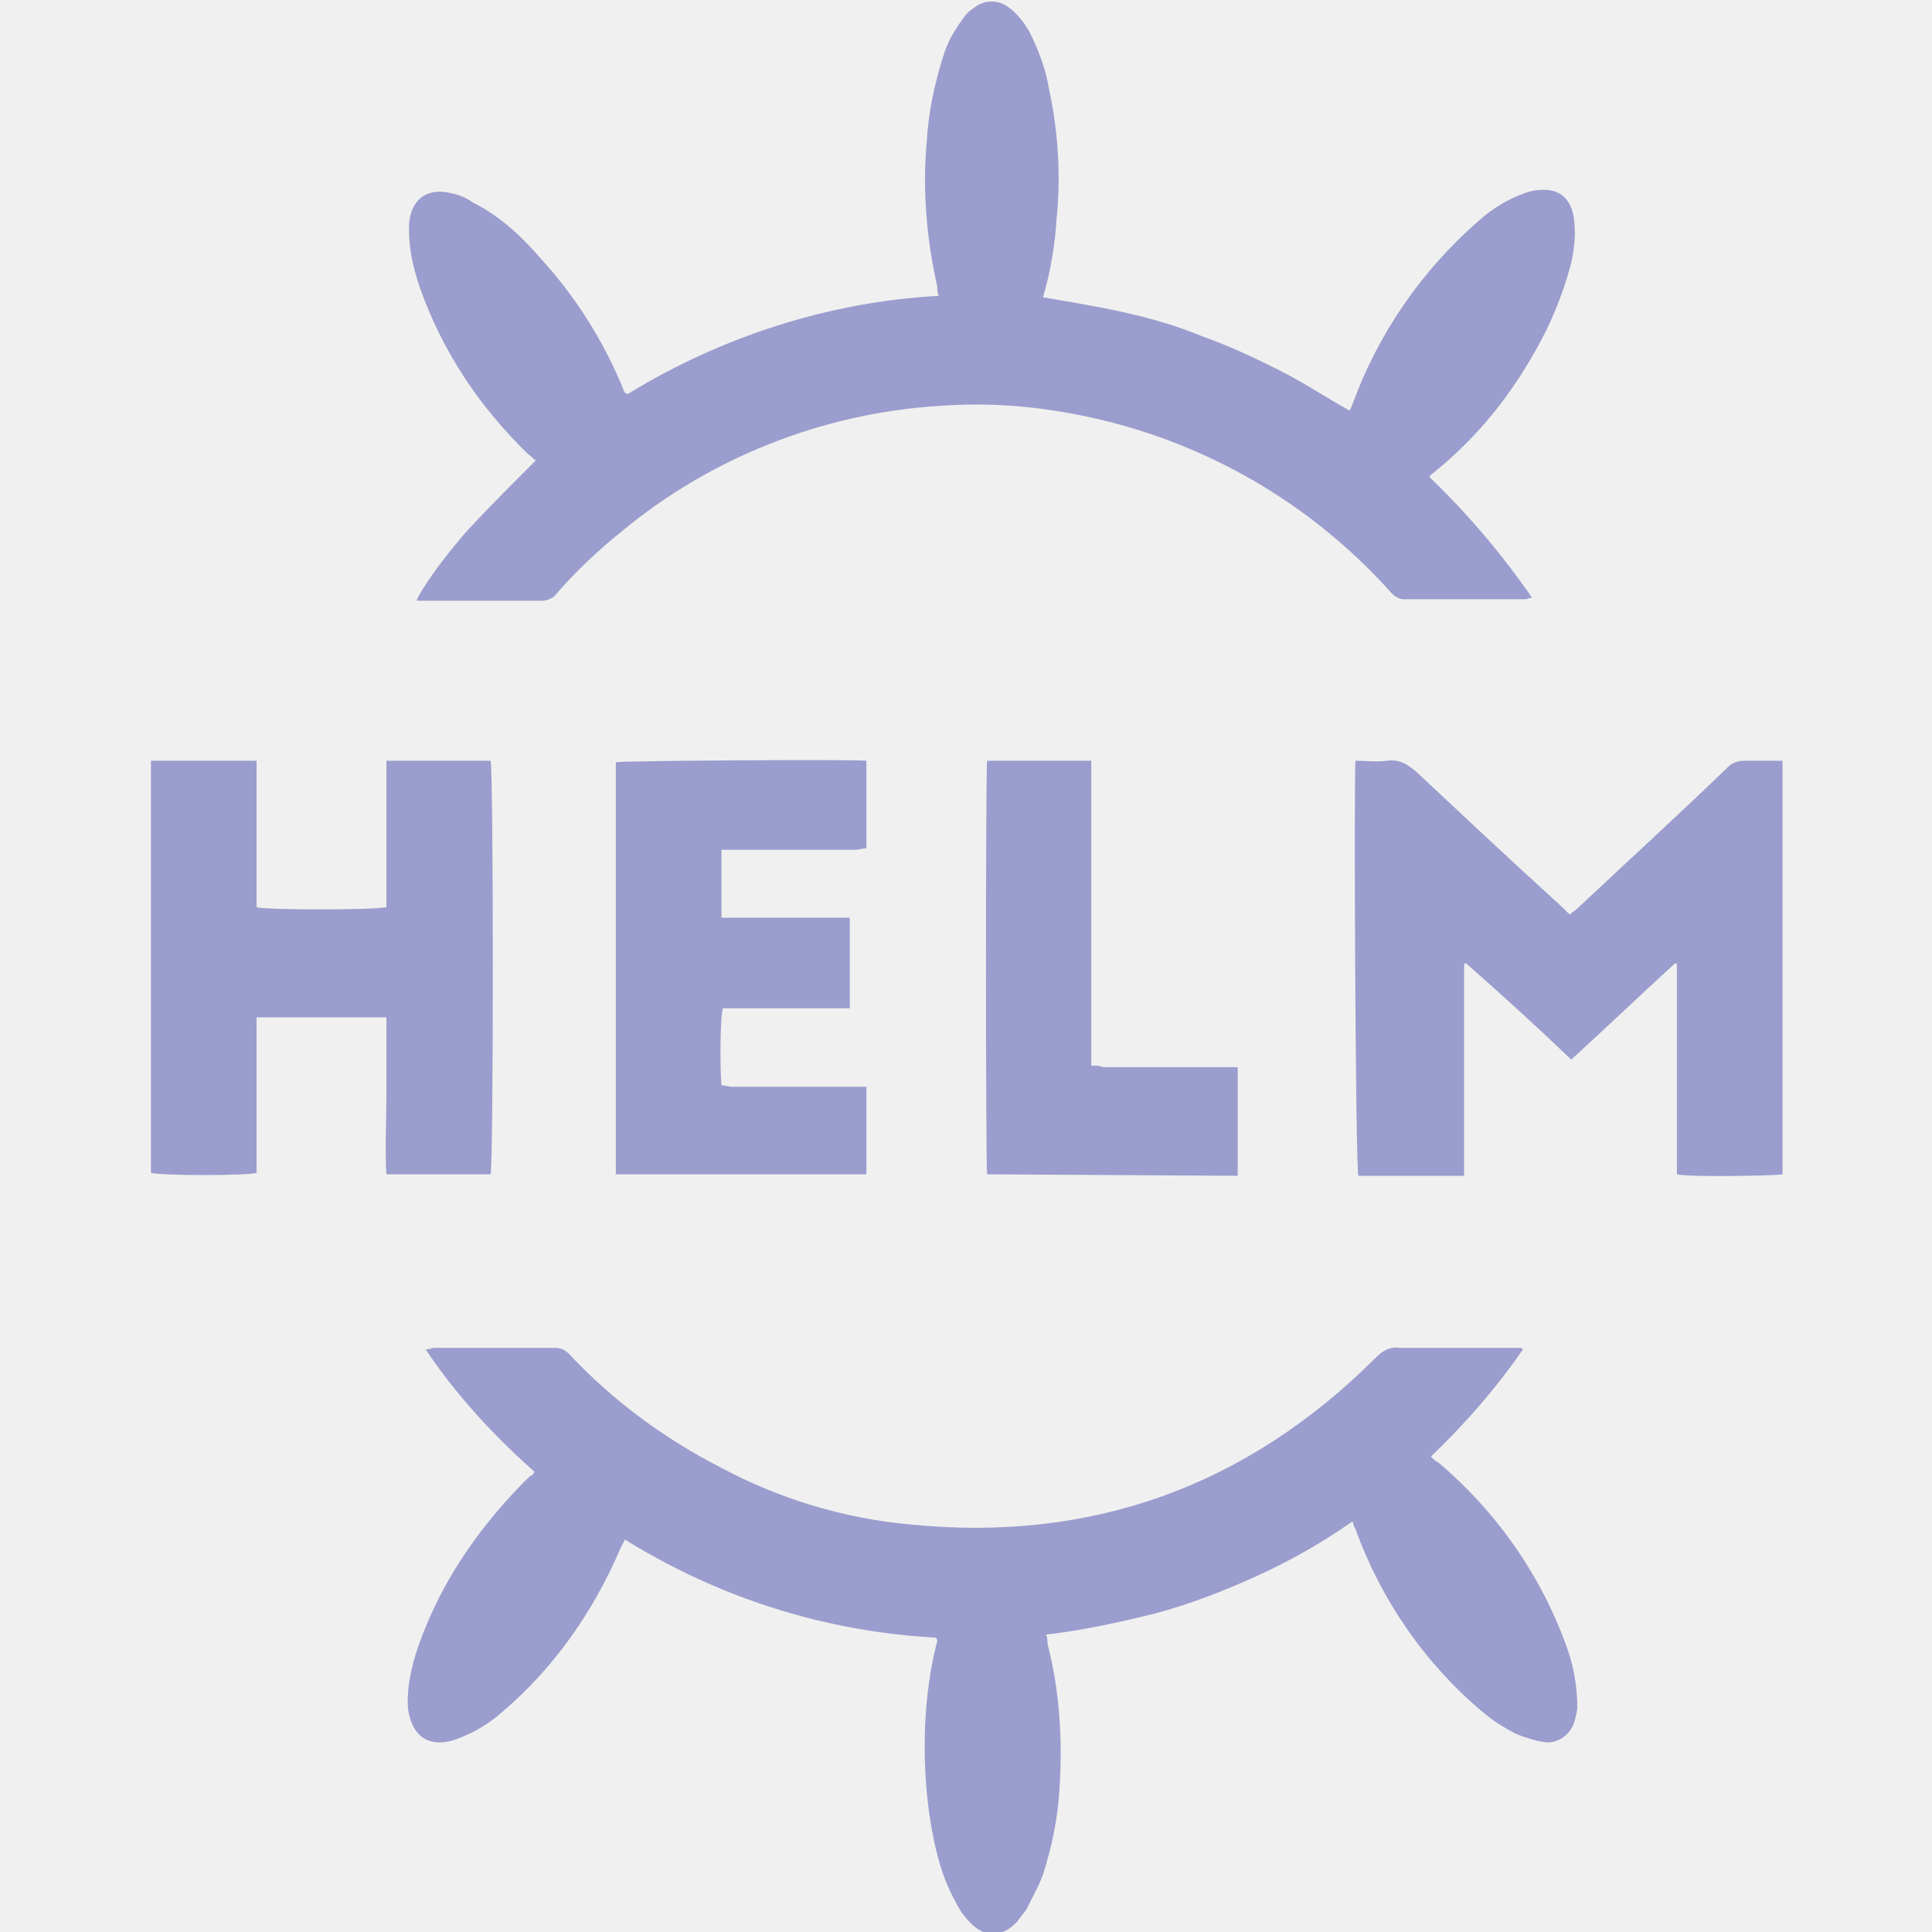
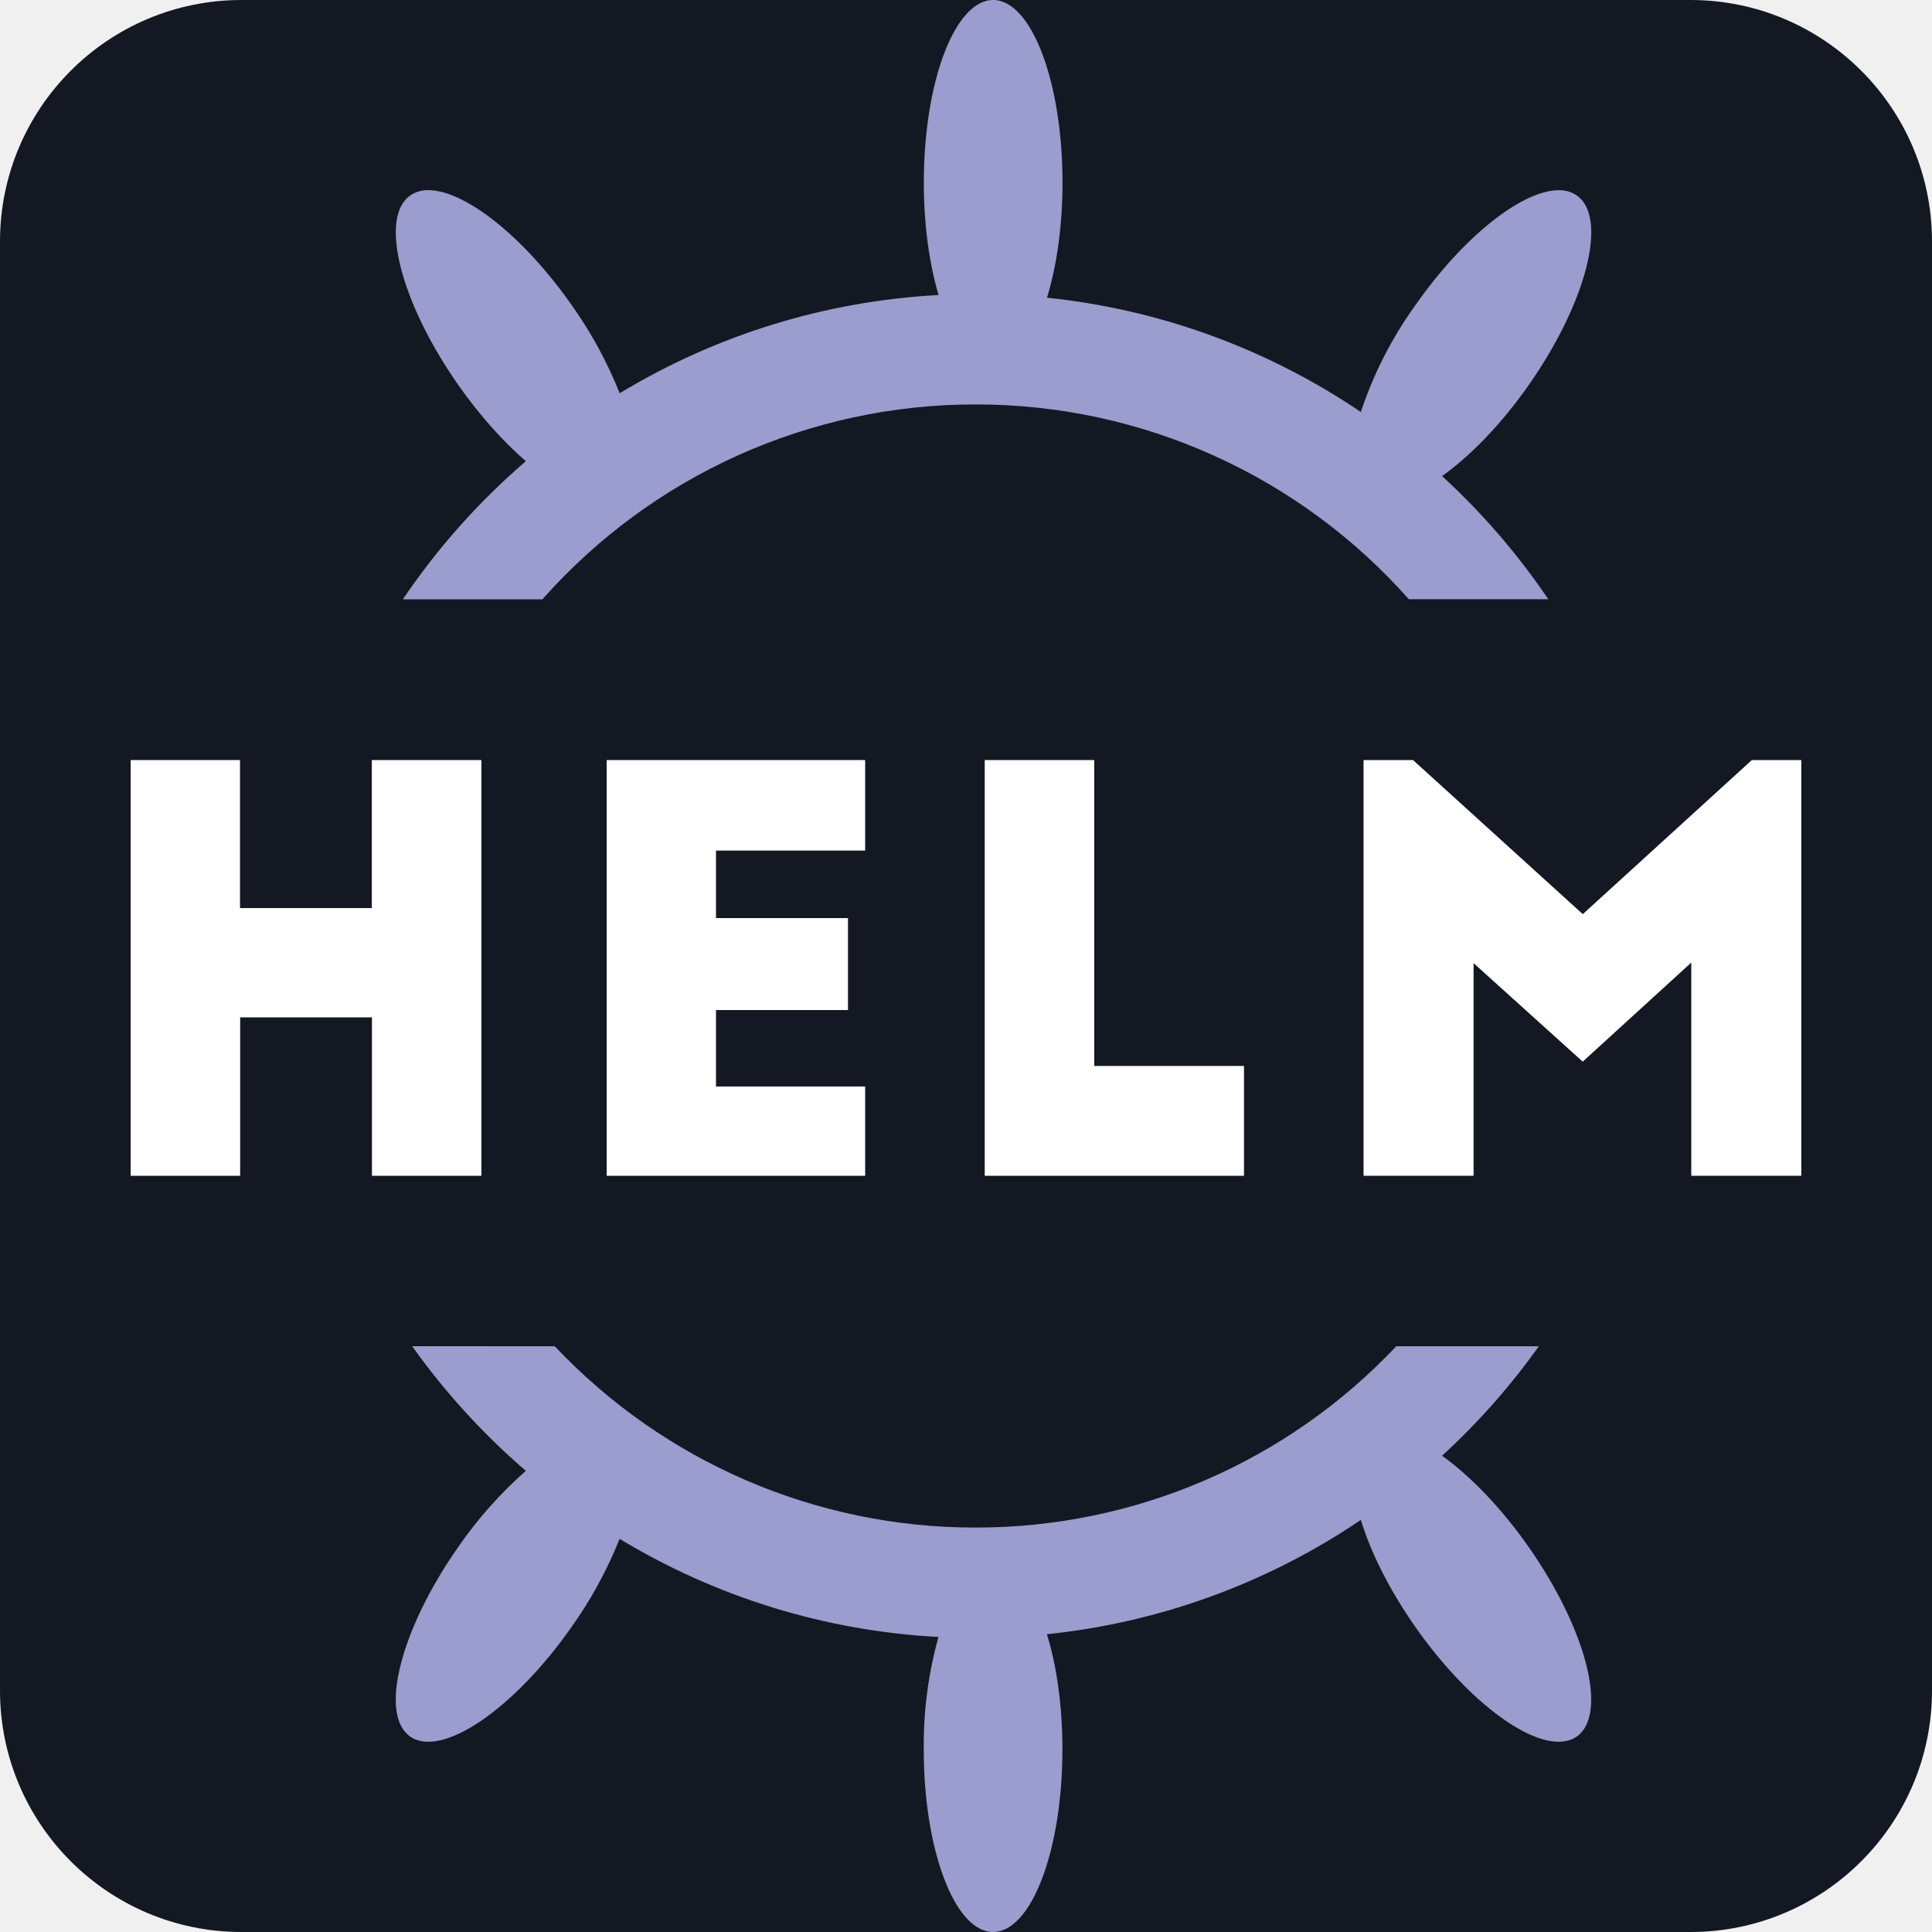
- <svg xmlns="http://www.w3.org/2000/svg" viewBox="0 0 24 24" role="img" aria-label="Helm" data-devicon="1">
-   <g transform="translate(0 0) scale(0.1875)">
-     <path fill="#9A9DCD" d="M35.5 30.5c-.2-.1-.3-.3-.5-.4-3.2-3.1-5.7-6.8-7.2-11.1-.4-1.2-.7-2.4-.7-3.7v-.4c.1-1.7 1.2-2.5 2.8-2.1.5.1 1 .3 1.4.6 1.8.9 3.2 2.2 4.5 3.7 2.3 2.5 4.2 5.5 5.5 8.7 0 .1.1.2.1.2s.1.1.2.1c6.2-3.8 13.3-6.1 20.6-6.5-.1-.2-.1-.4-.1-.6-.7-3.1-1-6.4-.7-9.6.1-1.9.5-3.8 1.1-5.7.3-1 .8-1.8 1.4-2.6.2-.3.5-.5.8-.7.6-.4 1.4-.4 2 0 .6.4 1.1 1 1.5 1.7.6 1.2 1.1 2.5 1.3 3.8.6 2.8.8 5.7.5 8.6-.1 1.7-.4 3.5-.9 5.2 1.8.3 3.6.6 5.4 1 1.8.4 3.5.9 5.2 1.6 1.7.6 3.4 1.4 5 2.2 1.6.8 3.1 1.8 4.7 2.7.1-.1.1-.2.2-.4 1.7-4.7 4.6-8.9 8.4-12.2.9-.8 1.9-1.4 3-1.8.3-.1.6-.2.9-.2 1.6-.2 2.3.8 2.4 2.1.1.9 0 1.8-.2 2.7-.6 2.3-1.5 4.4-2.7 6.4-1.7 2.9-3.8 5.4-6.4 7.5-.1.1-.2.1-.3.3 2.5 2.4 4.8 5.1 6.8 8-.2 0-.3.1-.4.1H93c-.3 0-.6-.2-.8-.4-5.9-6.6-13.8-10.8-22.4-12.1-2.5-.4-5.1-.5-7.7-.3-7.6.5-15 3.4-20.9 8.3-1.5 1.2-3 2.6-4.3 4.1-.2.3-.6.5-1 .5h-8.3c.2-.6 1.7-2.8 3.5-4.8 1.5-1.6 2.9-3 4.4-4.5zm65.4 58.9c-1.8 2.6-3.8 4.9-6.1 7.1.2.2.3.3.5.4 3.9 3.3 6.9 7.6 8.6 12.5.4 1.2.6 2.5.6 3.7 0 .3-.1.6-.2 1-.3.9-1.2 1.5-2.1 1.3-.6-.1-1.2-.3-1.7-.5-.8-.4-1.6-.9-2.3-1.5-3.8-3.2-6.7-7.4-8.4-12.1-.1-.1-.1-.3-.2-.5-2 1.4-4.1 2.6-6.3 3.6s-4.5 1.9-6.8 2.5c-2.4.6-4.7 1.1-7.2 1.4.1.2.1.4.1.6.8 3.1 1 6.3.8 9.5-.1 2-.5 3.9-1.1 5.8-.3.8-.7 1.5-1.1 2.3-.2.3-.4.5-.6.8-1 1.1-2.2 1.1-3.2 0-.4-.4-.7-.9-1-1.5-.8-1.5-1.2-3.1-1.5-4.8-.4-2.3-.5-4.6-.4-6.9.1-1.7.3-3.4.7-5 0-.1.1-.3.1-.4 0 0 0-.1-.1-.2-7.3-.4-14.3-2.6-20.6-6.5l-.3.6c-1.8 4.2-4.4 7.9-7.8 10.8-.9.8-1.9 1.4-3 1.8-.5.2-1.1.3-1.6.2-.6-.1-1.1-.5-1.4-1.2-.4-.9-.3-1.8-.2-2.7.2-1.3.6-2.5 1.1-3.7 1.5-3.7 3.9-7 6.7-9.8.1-.1.2-.2.4-.3 0-.1.1-.1.1-.2-2.7-2.4-5.2-5.1-7.2-8.1.3 0 .4-.1.6-.1h8c.4 0 .7.2.9.4 2.9 3.1 6.3 5.6 10 7.5 3.9 2.1 8.2 3.4 12.6 3.8 12 1.2 22.3-2.5 30.9-11.1.4-.4.9-.7 1.5-.6h8.1l.1.1zm-11.1-39c.7 0 1.4.1 2.1 0 .8-.1 1.3.2 1.9.7 3.2 3 6.4 6 9.7 9l.5.5c.2-.2.4-.3.6-.5 3.3-3.1 6.7-6.2 9.9-9.3.3-.3.7-.4 1.1-.4h2.5v27.4c-.4.1-6.3.2-7 0V63.9l-.1-.1c-2.3 2.1-4.6 4.3-6.9 6.4-2.3-2.2-4.6-4.3-7-6.4l-.1.1v14h-7c-.2-.5-.3-25.9-.2-27.5zm-64.2 0h6.9c.2.5.2 26.8 0 27.4h-6.9c-.1-1.7 0-3.5 0-5.2v-5.2H17v10.3c-.5.2-6.4.2-7 0V50.4h7v9.7c.5.2 7.8.2 8.6 0v-9.7zm15.2 27.4V50.5c.4-.1 15.6-.2 16.6-.1v5.8c-.2 0-.5.1-.7.1h-8.9v4.5h8.5v6h-8.4c-.2.5-.2 4.1-.1 5.1.2 0 .5.1.7.1h8.9v5.8H40.8zm24.6 0c-.1-.7-.1-26.9 0-27.4h6.9v20.2c.3 0 .5 0 .8.1H82v7.2l-16.6-.1z" />
+ <svg xmlns="http://www.w3.org/2000/svg" viewBox="0 0 24 24" role="img" aria-label="Helm">
+   <rect width="24" height="24" rx="3" fill="#131822" />
+   <g class="tss_helm_al">
+     <g class="tss_helm_wh">
+       <path fill="#9A9DCD" d="M12.337 0C11.862 0 11.476 1.016 11.476 2.269 11.476 2.796 11.545 3.28 11.659 3.665A8.514 8.514 0 0 0 7.698 4.885 5.229 5.229 0 0 0 7.103 3.792C6.497 2.926 5.763 2.356 5.313 2.362A0.381 0.381 0 0 0 5.096 2.428C4.706 2.701 4.973 3.754 5.692 4.781 5.959 5.162 6.251 5.486 6.532 5.729A8.683 8.683 0 0 0 5.004 7.445H6.738A7.179 7.179 0 0 1 12.119 5.024 7.18 7.18 0 0 1 17.501 7.444H19.234A8.687 8.687 0 0 0 17.914 5.914C18.264 5.665 18.649 5.271 18.992 4.781 19.711 3.754 19.978 2.701 19.588 2.428A0.382 0.382 0 0 0 19.371 2.363C18.921 2.356 18.187 2.926 17.581 3.793A4.897 4.897 0 0 0 16.905 5.118 8.52 8.52 0 0 0 13.006 3.698C13.126 3.308 13.199 2.811 13.199 2.269 13.199 1.016 12.813 0 12.337 0Z" />
+       <path fill="#9A9DCD" d="M5.12 16.723A8.688 8.688 0 0 0 6.532 18.271 5.206 5.206 0 0 0 5.691 19.219C4.972 20.246 4.706 21.299 5.095 21.572 5.485 21.845 6.384 21.234 7.102 20.208A5.23 5.23 0 0 0 7.697 19.116 8.514 8.514 0 0 0 11.658 20.335 5.01 5.01 0 0 0 11.475 21.731C11.475 22.984 11.861 24 12.336 24 12.812 24 13.198 22.984 13.198 21.731 13.198 21.189 13.126 20.691 13.005 20.301A8.52 8.52 0 0 0 16.905 18.881C17.026 19.281 17.257 19.746 17.58 20.208 18.299 21.234 19.197 21.845 19.587 21.572 19.977 21.299 19.71 20.246 18.991 19.219 18.648 18.729 18.264 18.334 17.914 18.084A8.69 8.69 0 0 0 19.116 16.724H17.345A7.174 7.174 0 0 1 12.118 18.976 7.174 7.174 0 0 1 6.892 16.724Z" />
+     </g>
+     <g class="tss_helm_l0">
+       <path fill="#9A9DCD" d="M1.624 9.443V14.605H2.982V12.637H4.622V14.605H5.979V9.443H4.62V11.281H2.98V9.443Z" />
+       <path class="tss_helm_f0" fill="#fff" d="M1.624 9.443V14.605H2.982V12.637H4.622V14.605H5.979V9.443H4.62V11.281H2.98V9.443Z" />
+     </g>
+     <g class="tss_helm_l1">
+       <path fill="#9A9DCD" d="M7.536 9.443V14.605H10.746V13.497H8.893V12.547H10.533V11.405H8.893V10.565H10.746V9.443Z" />
+       <path class="tss_helm_f1" fill="#fff" d="M7.536 9.443V14.605H10.746V13.497H8.893V12.547H10.533V11.405H8.893V10.565H10.746V9.443Z" />
+     </g>
+     <g class="tss_helm_l2">
+       <path fill="#9A9DCD" d="M12.234 9.443V14.605H15.452V13.243H13.592V9.443Z" />
+       <path class="tss_helm_f2" fill="#fff" d="M12.234 9.443V14.605H15.452V13.243H13.592V9.443Z" />
+     </g>
+     <g class="tss_helm_l3">
+       <path fill="#9A9DCD" d="M16.94 9.443V14.605H18.304V11.962L19.661 13.187 21.011 11.955V14.605H22.376V9.443H21.762L19.662 11.357 17.553 9.443Z" />
+       <path class="tss_helm_f3" fill="#fff" d="M16.94 9.443V14.605H18.304V11.962L19.661 13.187 21.011 11.955V14.605H22.376V9.443H21.762L19.662 11.357 17.553 9.443Z" />
+     </g>
  </g>
</svg>
